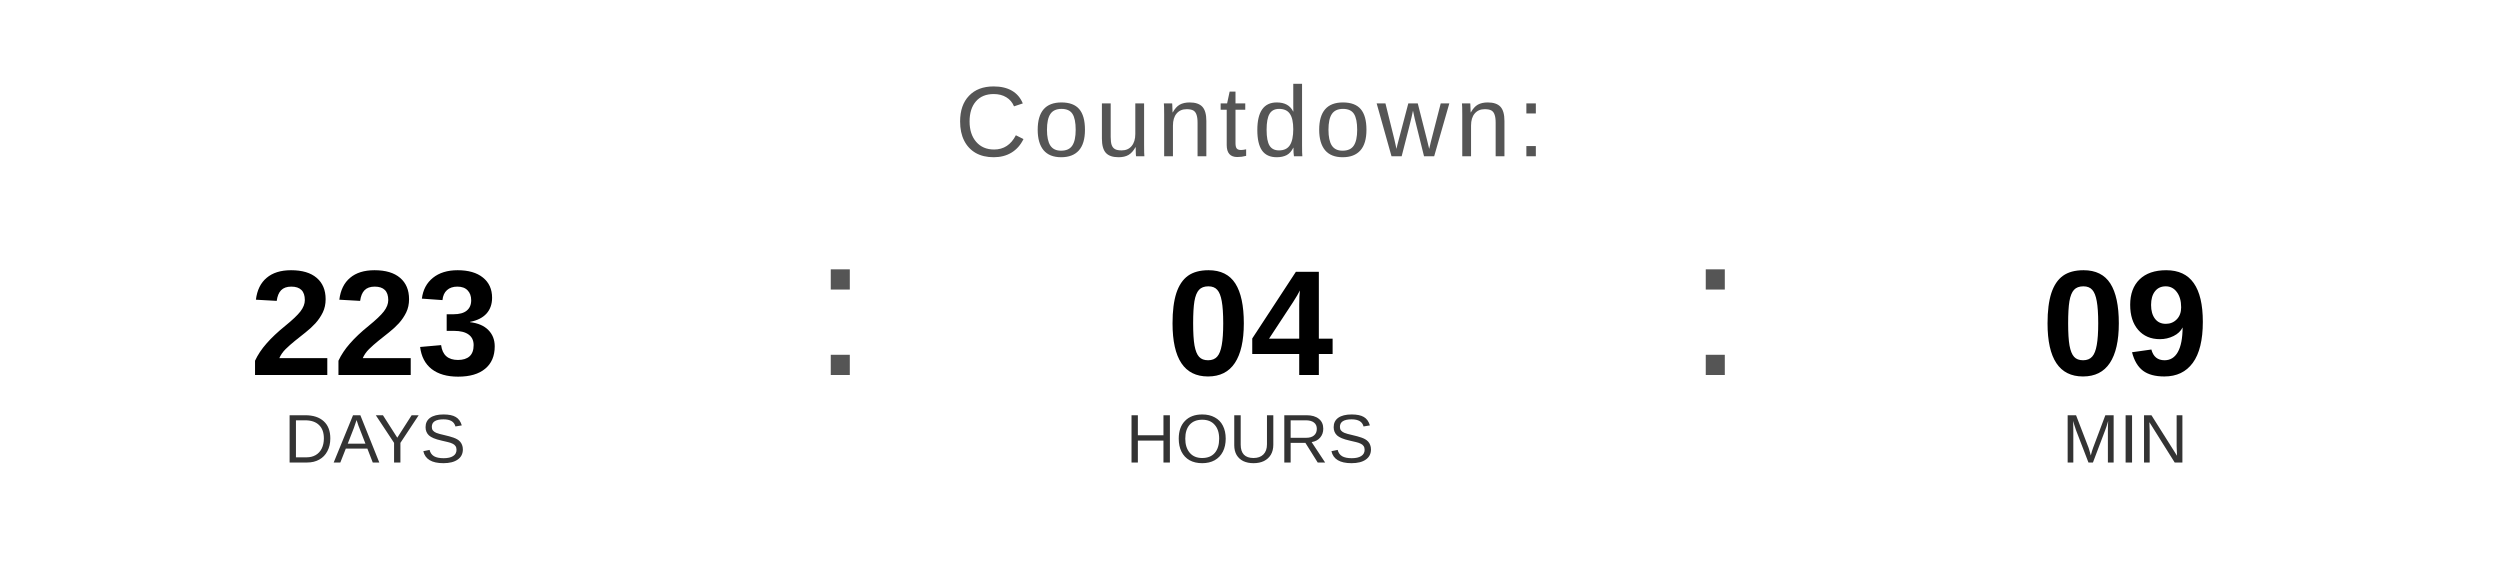
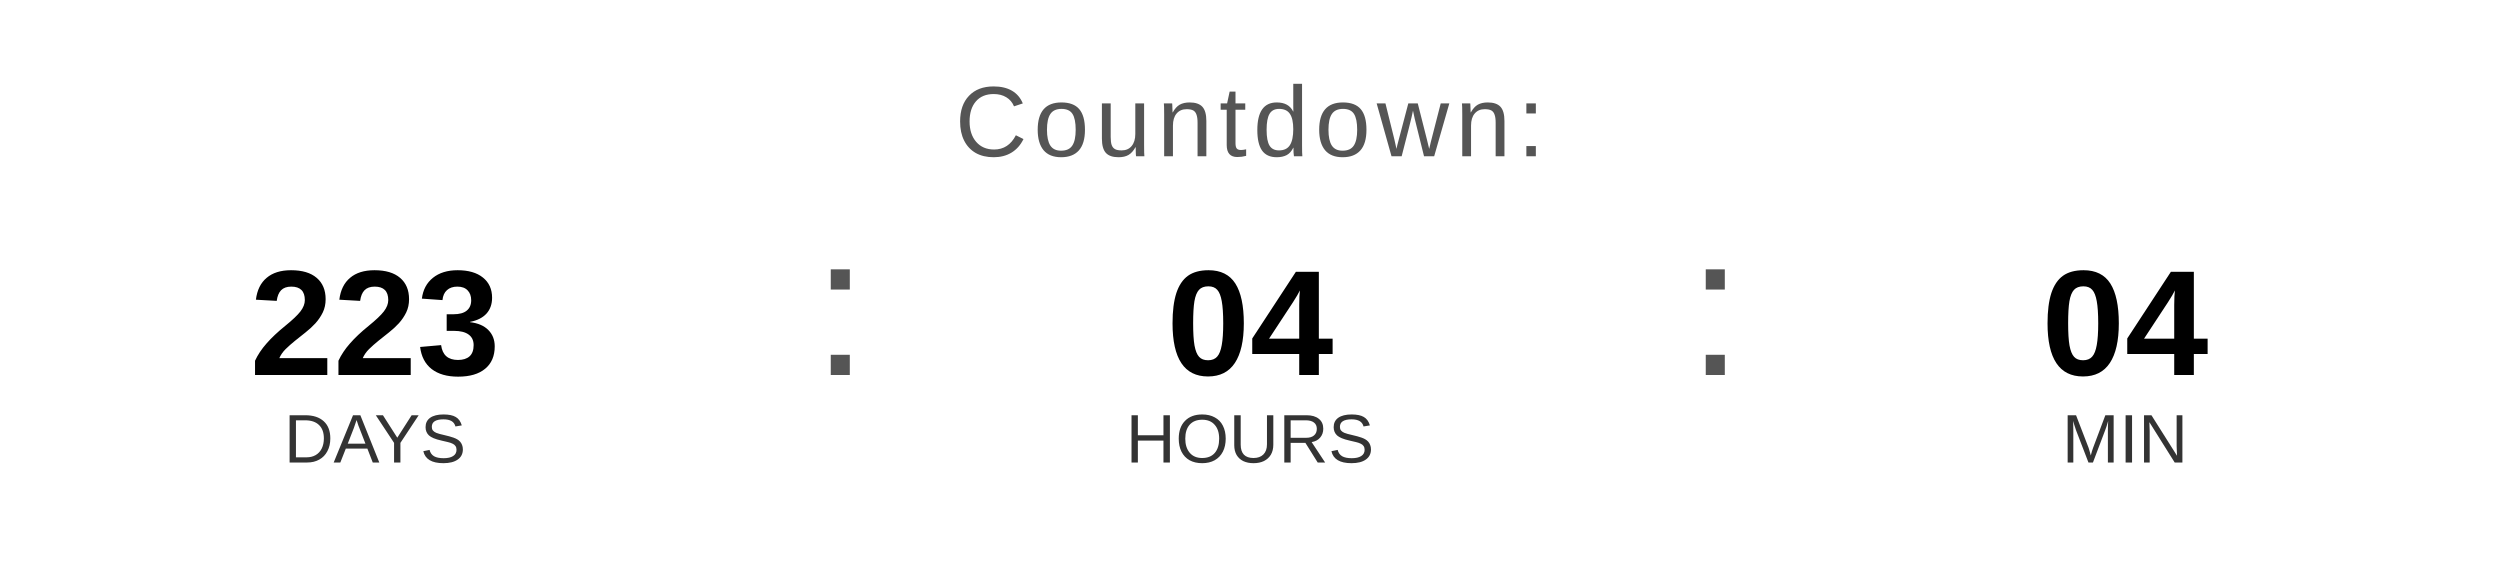
<svg xmlns="http://www.w3.org/2000/svg" width="400" height="90" viewBox="0 0 400 90">
  <text x="200" y="25" font-family="Arial, Helvetica, sans-serif" font-size="16" fill="#555555" text-anchor="middle" letter-spacing="1">
    Countdown:
  </text>
  <text x="60" y="60" font-family="Arial, Helvetica, sans-serif" font-size="24" font-weight="bold" fill="#000000" text-anchor="middle">223</text>
  <text x="60" y="74" font-family="Arial, Helvetica, sans-serif" font-size="11" fill="#333333" text-anchor="middle">DAYS</text>
  <text x="130" y="60" font-family="Arial, sans-serif" font-size="32" fill="#555555">:</text>
  <text x="200" y="60" font-family="Arial, Helvetica, sans-serif" font-size="24" font-weight="bold" fill="#000000" text-anchor="middle">04</text>
  <text x="200" y="74" font-family="Arial, Helvetica, sans-serif" font-size="11" fill="#333333" text-anchor="middle">HOURS</text>
  <text x="270" y="60" font-family="Arial, sans-serif" font-size="32" fill="#555555">:</text>
-   <text x="340" y="60" font-family="Arial, Helvetica, sans-serif" font-size="24" font-weight="bold" fill="#000000" text-anchor="middle">09</text>
+   <text x="340" y="60" font-family="Arial, Helvetica, sans-serif" font-size="24" font-weight="bold" fill="#000000" text-anchor="middle">04</text>
  <text x="340" y="74" font-family="Arial, Helvetica, sans-serif" font-size="11" fill="#333333" text-anchor="middle">MIN</text>
</svg>
